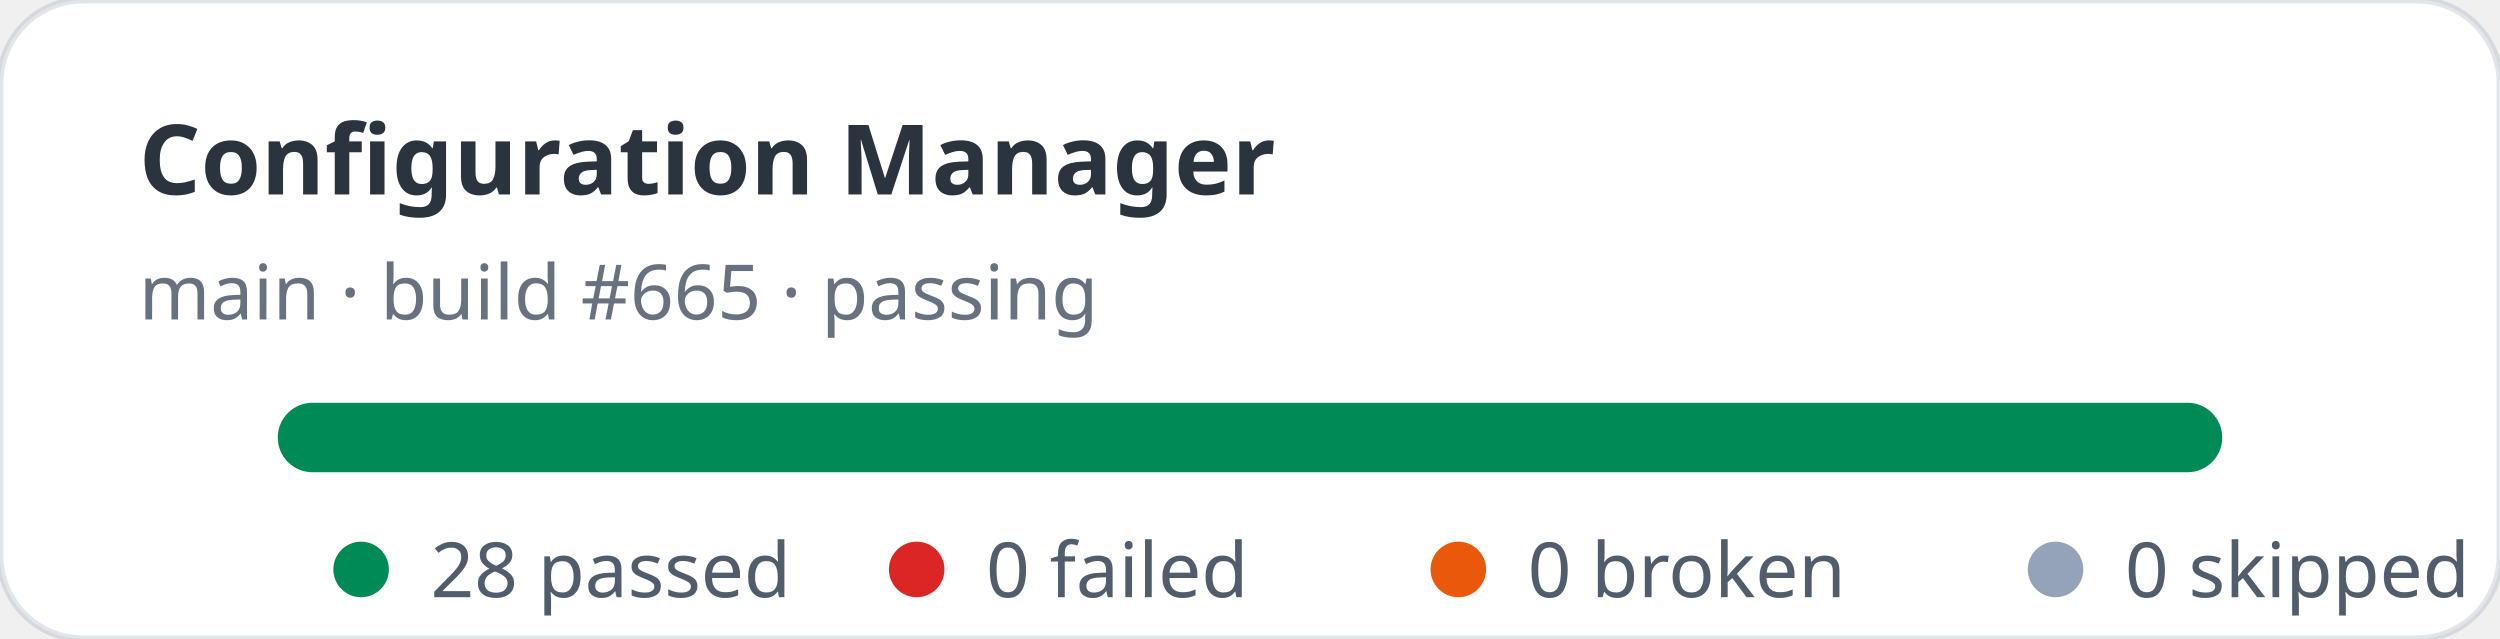
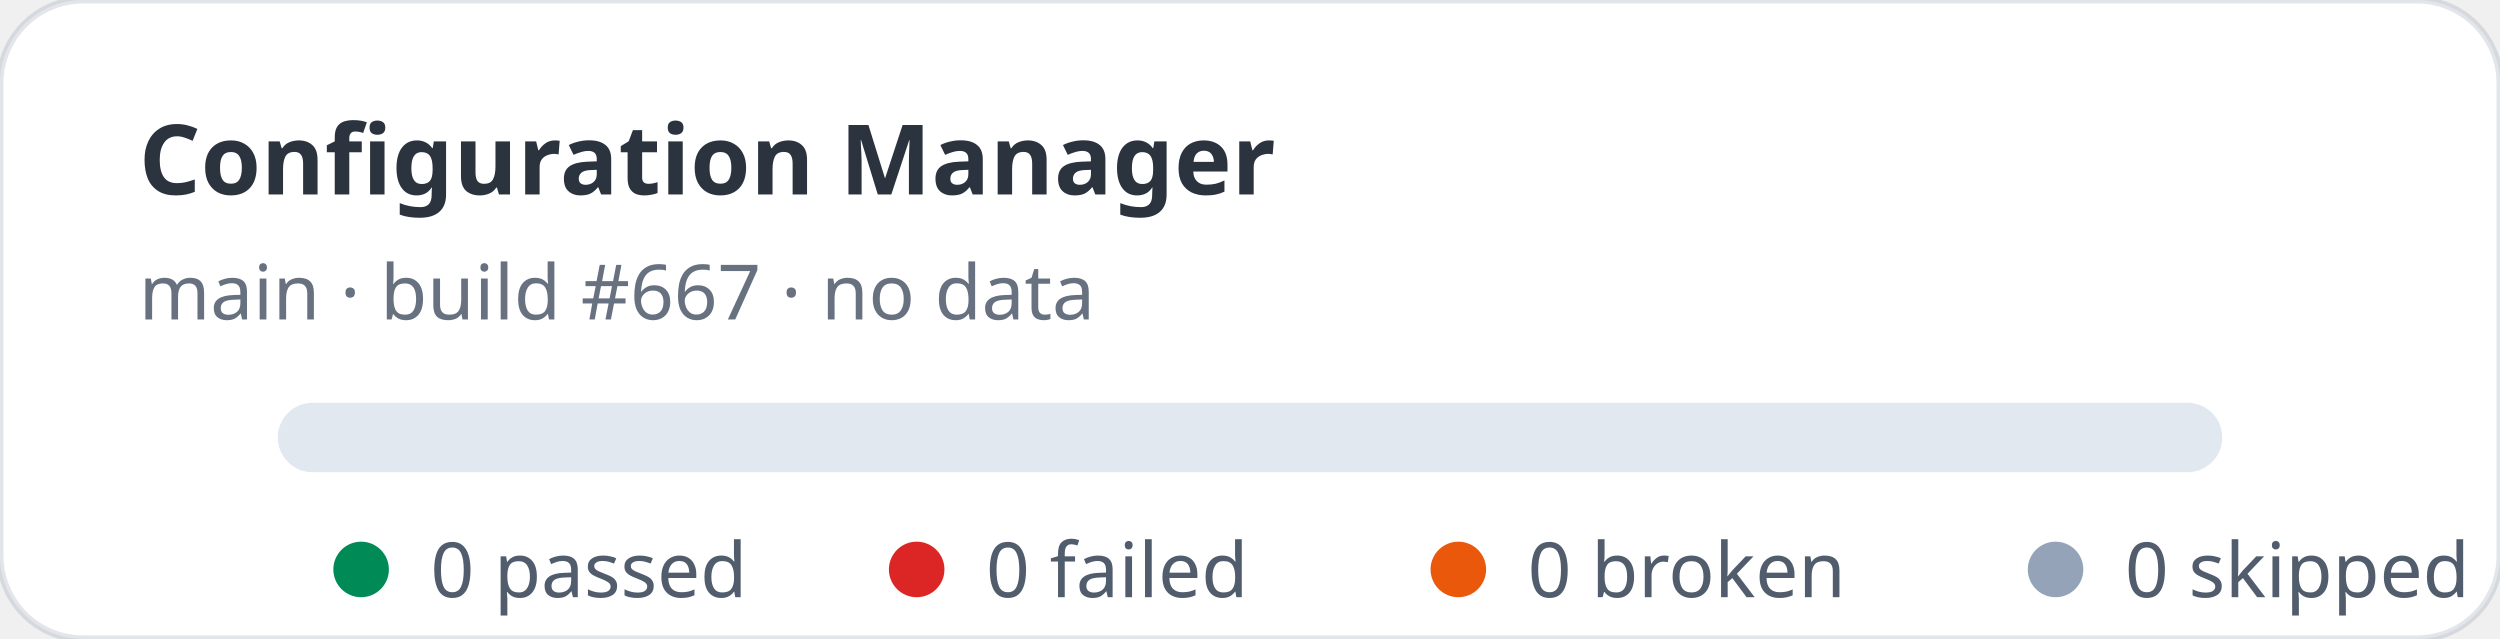
- <svg xmlns="http://www.w3.org/2000/svg" width="360" height="92" viewBox="0 0 360 92" role="img" aria-label="Configuration Manager stats: 28 passed, 0 failed">
+ <svg xmlns="http://www.w3.org/2000/svg" width="360" height="92" viewBox="0 0 360 92" role="img" aria-label="Configuration Manager stats: 0 passed, 0 failed">
  <rect width="360" height="92" rx="12" fill="#ffffff" stroke="rgba(11,48,86,0.12)" />
  <text x="20" y="28" fill="rgba(1,10,24,0.83)" font-family="ui-sans-serif,system-ui,sans-serif" font-size="14" font-weight="700">Configuration Manager</text>
-   <text x="20" y="46" fill="rgba(2,19,44,0.6)" font-family="ui-sans-serif,system-ui,sans-serif" font-size="11">main · build #665 · passing</text>
+   <text x="20" y="46" fill="rgba(2,19,44,0.6)" font-family="ui-sans-serif,system-ui,sans-serif" font-size="11">main · build #667 · no data</text>
  <rect x="40" y="58" width="280" height="10" rx="5" fill="#e2e8f0" />
-   <rect x="40" y="58" width="280" height="10" rx="5" fill="#008a56" />
  <g font-family="ui-sans-serif,system-ui,sans-serif" font-size="11" fill="rgba(1,18,40,0.68)">
    <circle cx="52" cy="82" r="4" fill="#008a56" />
-     <text x="62" y="86">28 passed</text>
+     <text x="62" y="86">0 passed</text>
    <circle cx="132" cy="82" r="4" fill="#dc2626" />
    <text x="142" y="86">0 failed</text>
    <circle cx="210" cy="82" r="4" fill="#ea580c" />
    <text x="220" y="86">0 broken</text>
    <circle cx="296" cy="82" r="4" fill="#94a3b8" />
    <text x="306" y="86">0 skipped</text>
  </g>
</svg>
